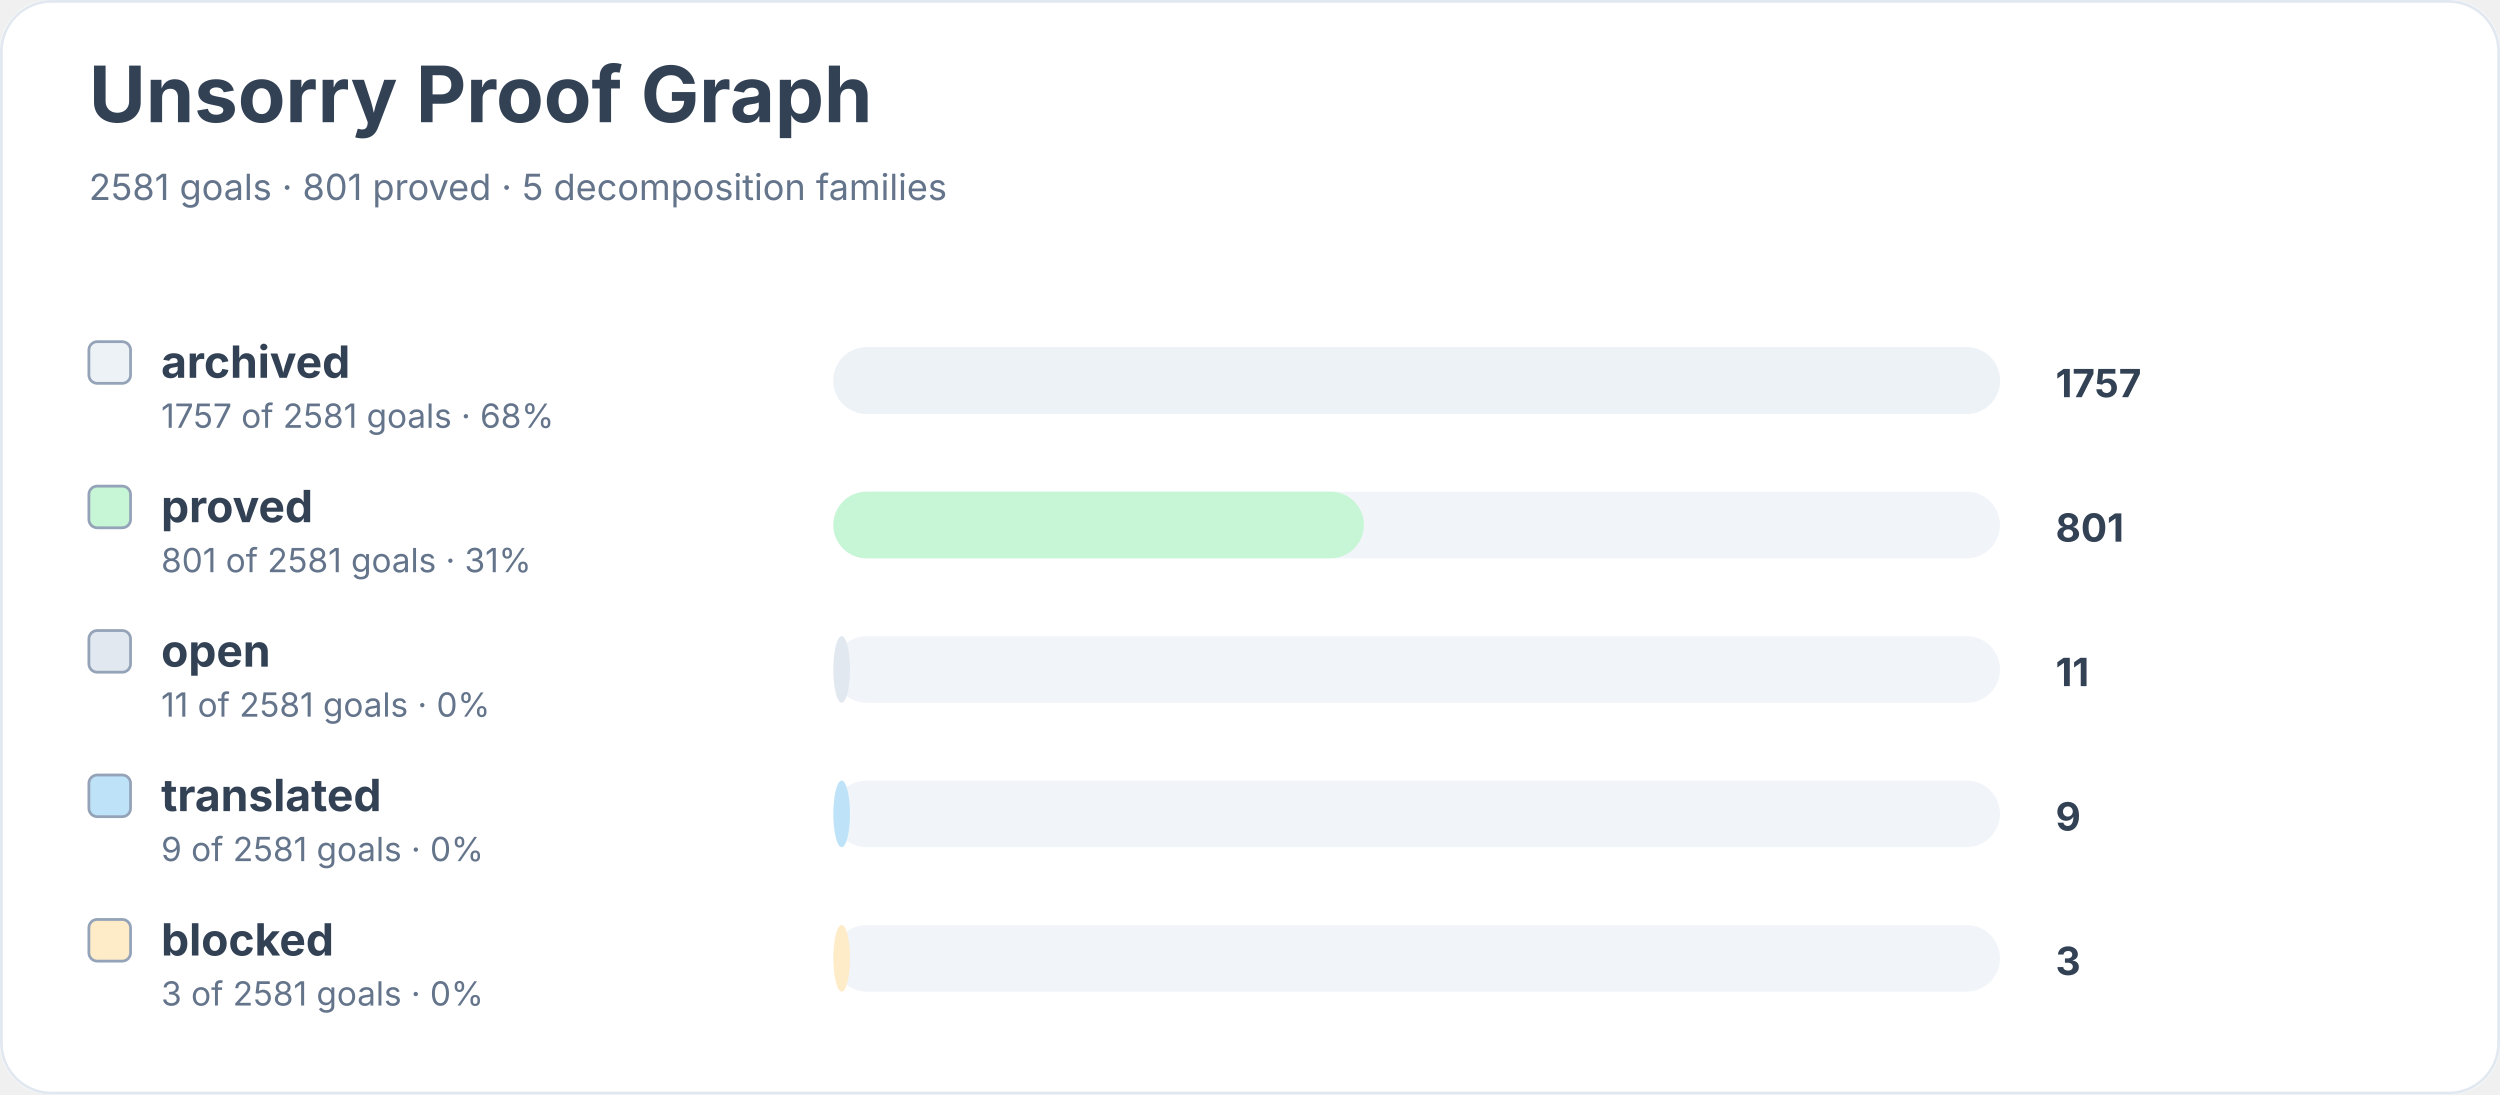
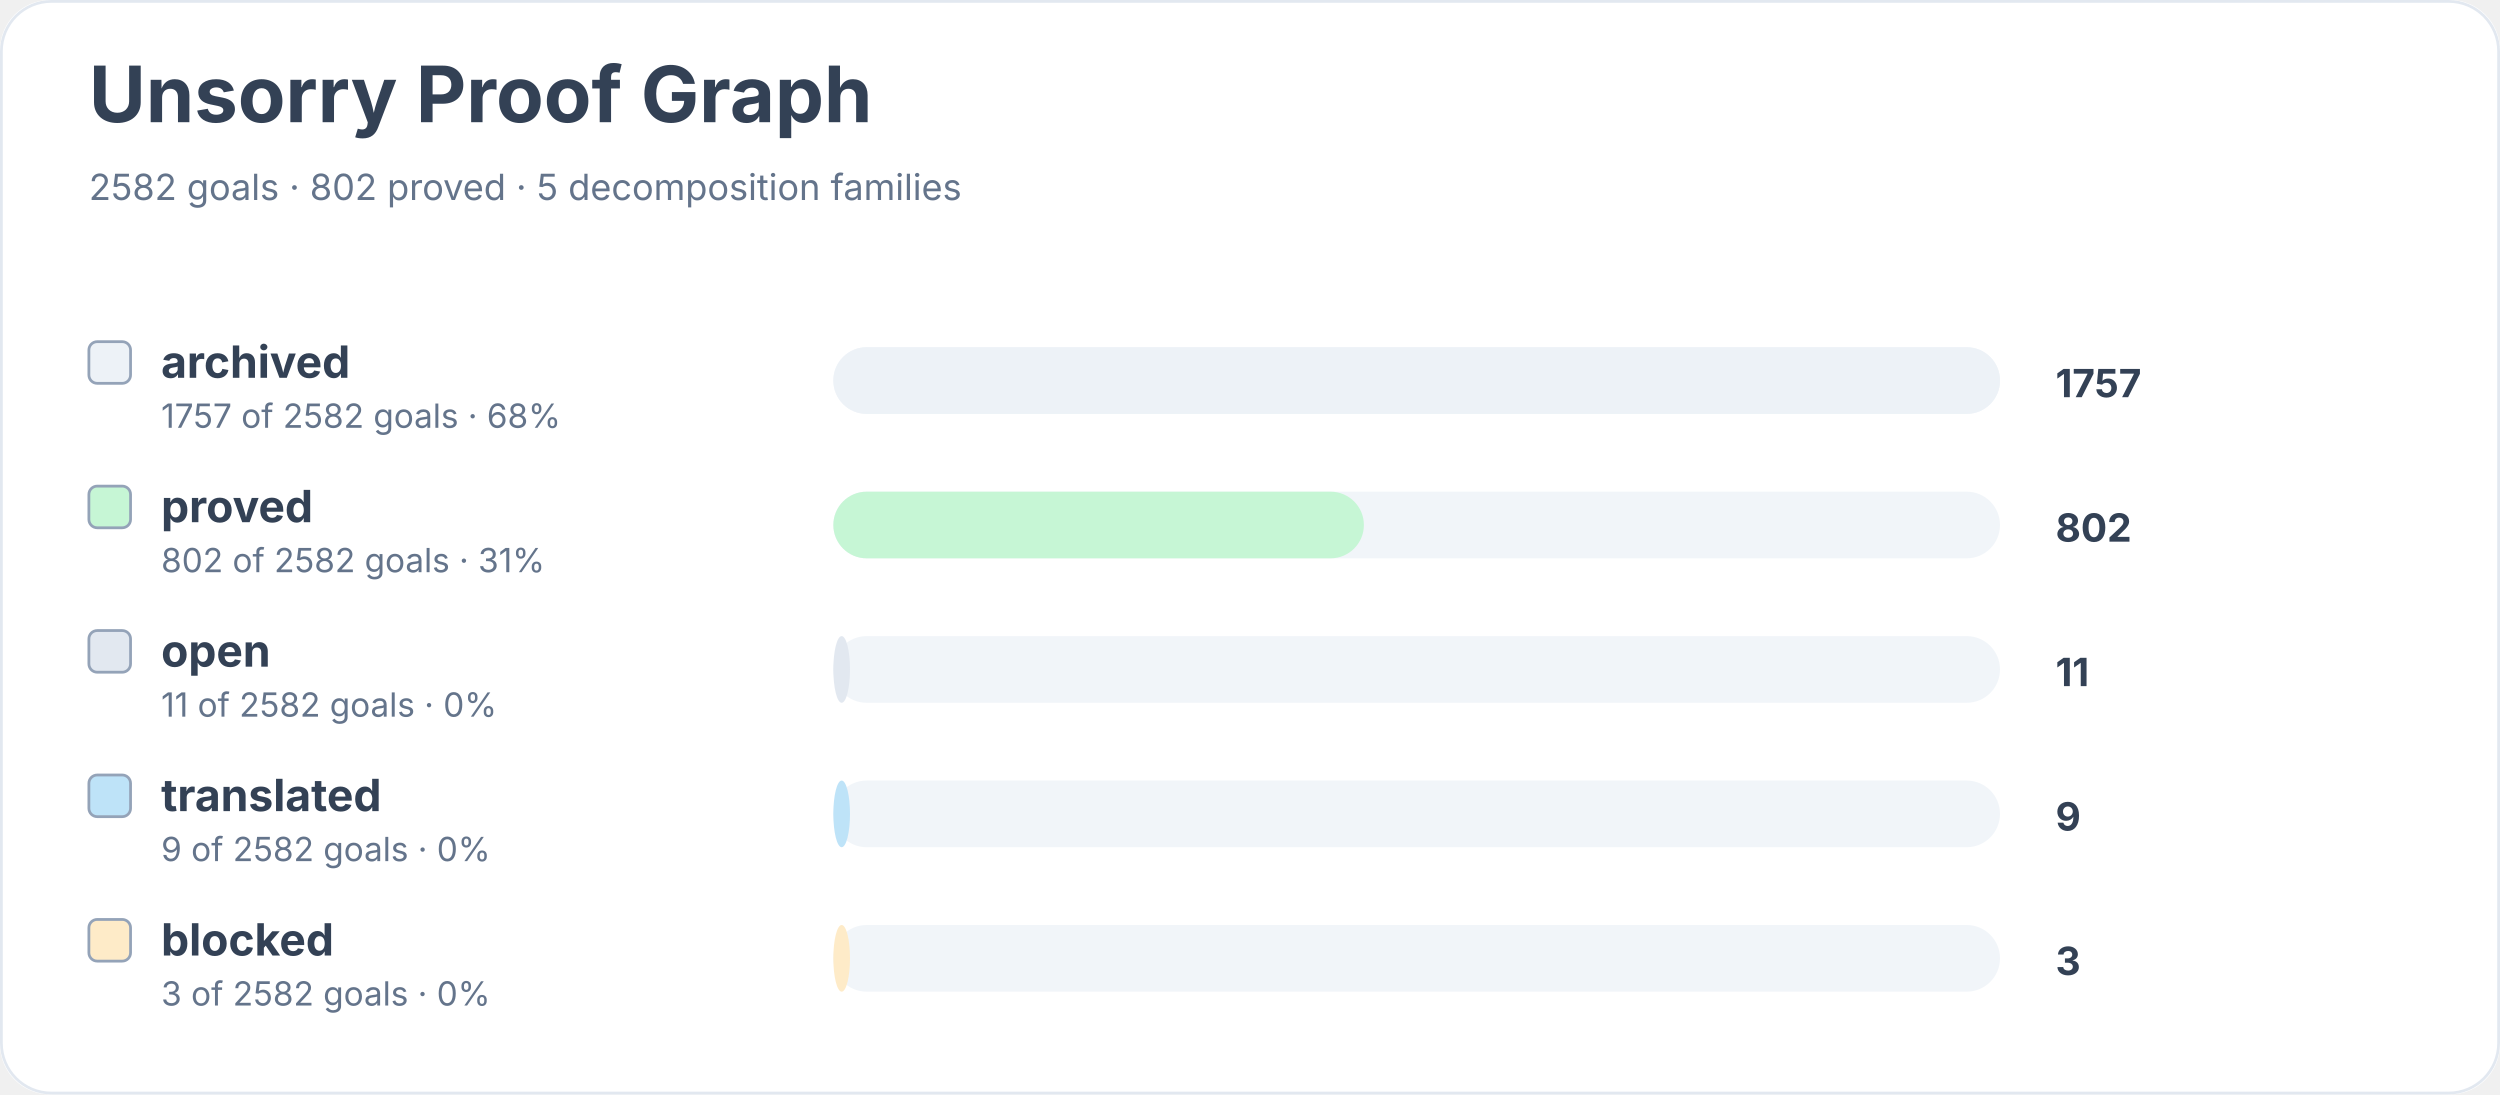
<svg xmlns="http://www.w3.org/2000/svg" width="900" height="394" viewBox="0 0 900 394" role="img" aria-labelledby="title desc">
  <rect width="900" height="100%" rx="18" fill="#ffffff" />
  <rect x="0.5" y="0.5" width="899" height="393" rx="18" fill="none" stroke="#e2e8f0" />
  <text x="32" y="44" font-family="Inter, system-ui, sans-serif" font-size="28" font-weight="700" fill="#334155">Unsorry Proof Graph</text>
-   <text x="32" y="72" font-family="Inter, system-ui, sans-serif" font-size="13" fill="#64748b">2581 goals · 801 proved · 5 decomposition families</text>
+   <text x="32" y="72" font-family="Inter, system-ui, sans-serif" font-size="13" fill="#64748b">2582 goals · 802 proved · 5 decomposition families</text>
  <rect x="32" y="123" width="15" height="15" rx="3" fill="#edf2f7" stroke="#94a3b8" />
  <text x="58" y="136" font-family="Inter, system-ui, sans-serif" font-size="16" font-weight="650" fill="#334155">archived</text>
-   <text x="58" y="154" font-family="Inter, system-ui, sans-serif" font-size="12" fill="#64748b">1757 of 2581 goals · 68%</text>
+   <text x="58" y="154" font-family="Inter, system-ui, sans-serif" font-size="12" fill="#64748b">1757 of 2582 goals · 68%</text>
  <rect x="300" y="125" width="420" height="24" rx="12" fill="#f1f5f9" />
  <rect x="300" y="125" width="420" height="24" rx="12" fill="#edf2f7" />
  <text x="740" y="143" font-family="Inter, system-ui, sans-serif" font-size="14" font-weight="700" fill="#334155">1757</text>
  <rect x="32" y="175" width="15" height="15" rx="3" fill="#c6f6d5" stroke="#94a3b8" />
  <text x="58" y="188" font-family="Inter, system-ui, sans-serif" font-size="16" font-weight="650" fill="#334155">proved</text>
-   <text x="58" y="206" font-family="Inter, system-ui, sans-serif" font-size="12" fill="#64748b">801 of 2581 goals · 31%</text>
+   <text x="58" y="206" font-family="Inter, system-ui, sans-serif" font-size="12" fill="#64748b">802 of 2582 goals · 31%</text>
  <rect x="300" y="177" width="420" height="24" rx="12" fill="#f1f5f9" />
  <rect x="300" y="177" width="191" height="24" rx="12" fill="#c6f6d5" />
-   <text x="740" y="195" font-family="Inter, system-ui, sans-serif" font-size="14" font-weight="700" fill="#334155">801</text>
+   <text x="740" y="195" font-family="Inter, system-ui, sans-serif" font-size="14" font-weight="700" fill="#334155">802</text>
  <rect x="32" y="227" width="15" height="15" rx="3" fill="#e2e8f0" stroke="#94a3b8" />
  <text x="58" y="240" font-family="Inter, system-ui, sans-serif" font-size="16" font-weight="650" fill="#334155">open</text>
-   <text x="58" y="258" font-family="Inter, system-ui, sans-serif" font-size="12" fill="#64748b">11 of 2581 goals · 0%</text>
+   <text x="58" y="258" font-family="Inter, system-ui, sans-serif" font-size="12" fill="#64748b">11 of 2582 goals · 0%</text>
  <rect x="300" y="229" width="420" height="24" rx="12" fill="#f1f5f9" />
  <rect x="300" y="229" width="6" height="24" rx="12" fill="#e2e8f0" />
  <text x="740" y="247" font-family="Inter, system-ui, sans-serif" font-size="14" font-weight="700" fill="#334155">11</text>
  <rect x="32" y="279" width="15" height="15" rx="3" fill="#bee3f8" stroke="#94a3b8" />
  <text x="58" y="292" font-family="Inter, system-ui, sans-serif" font-size="16" font-weight="650" fill="#334155">translated</text>
-   <text x="58" y="310" font-family="Inter, system-ui, sans-serif" font-size="12" fill="#64748b">9 of 2581 goals · 0%</text>
+   <text x="58" y="310" font-family="Inter, system-ui, sans-serif" font-size="12" fill="#64748b">9 of 2582 goals · 0%</text>
  <rect x="300" y="281" width="420" height="24" rx="12" fill="#f1f5f9" />
  <rect x="300" y="281" width="6" height="24" rx="12" fill="#bee3f8" />
  <text x="740" y="299" font-family="Inter, system-ui, sans-serif" font-size="14" font-weight="700" fill="#334155">9</text>
  <rect x="32" y="331" width="15" height="15" rx="3" fill="#feebc8" stroke="#94a3b8" />
  <text x="58" y="344" font-family="Inter, system-ui, sans-serif" font-size="16" font-weight="650" fill="#334155">blocked</text>
-   <text x="58" y="362" font-family="Inter, system-ui, sans-serif" font-size="12" fill="#64748b">3 of 2581 goals · 0%</text>
+   <text x="58" y="362" font-family="Inter, system-ui, sans-serif" font-size="12" fill="#64748b">3 of 2582 goals · 0%</text>
  <rect x="300" y="333" width="420" height="24" rx="12" fill="#f1f5f9" />
  <rect x="300" y="333" width="6" height="24" rx="12" fill="#feebc8" />
  <text x="740" y="351" font-family="Inter, system-ui, sans-serif" font-size="14" font-weight="700" fill="#334155">3</text>
</svg>
